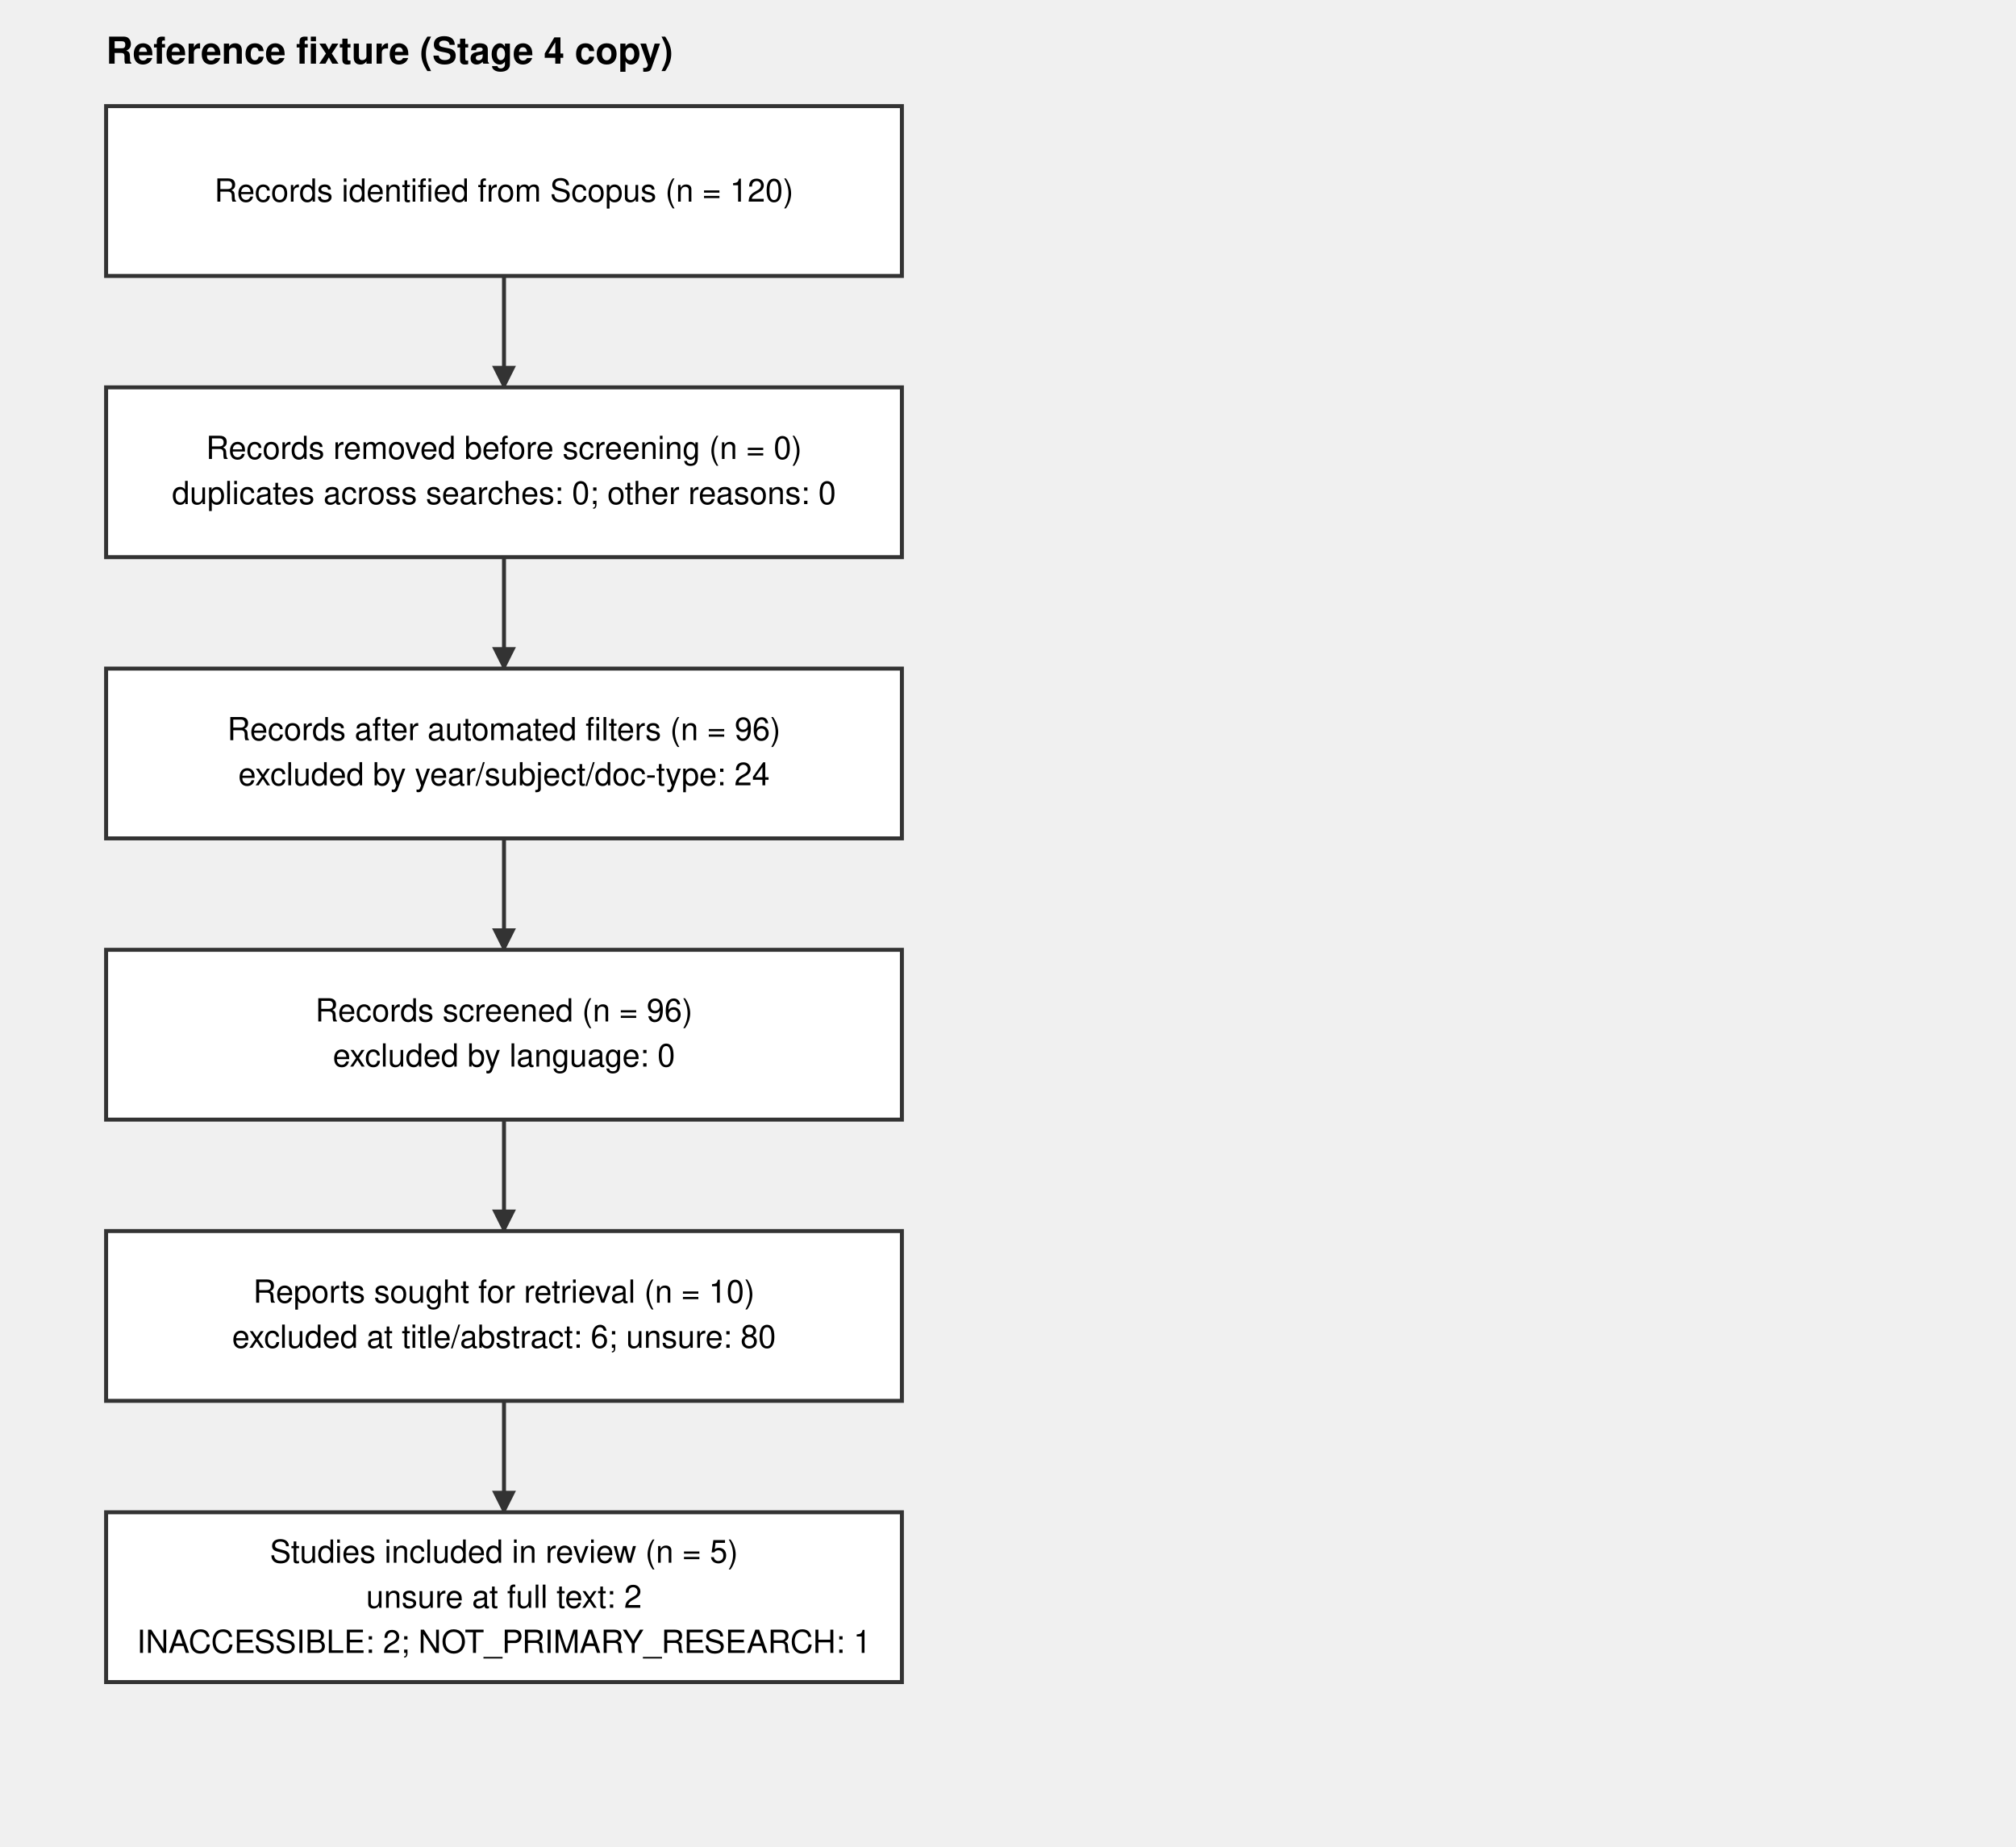
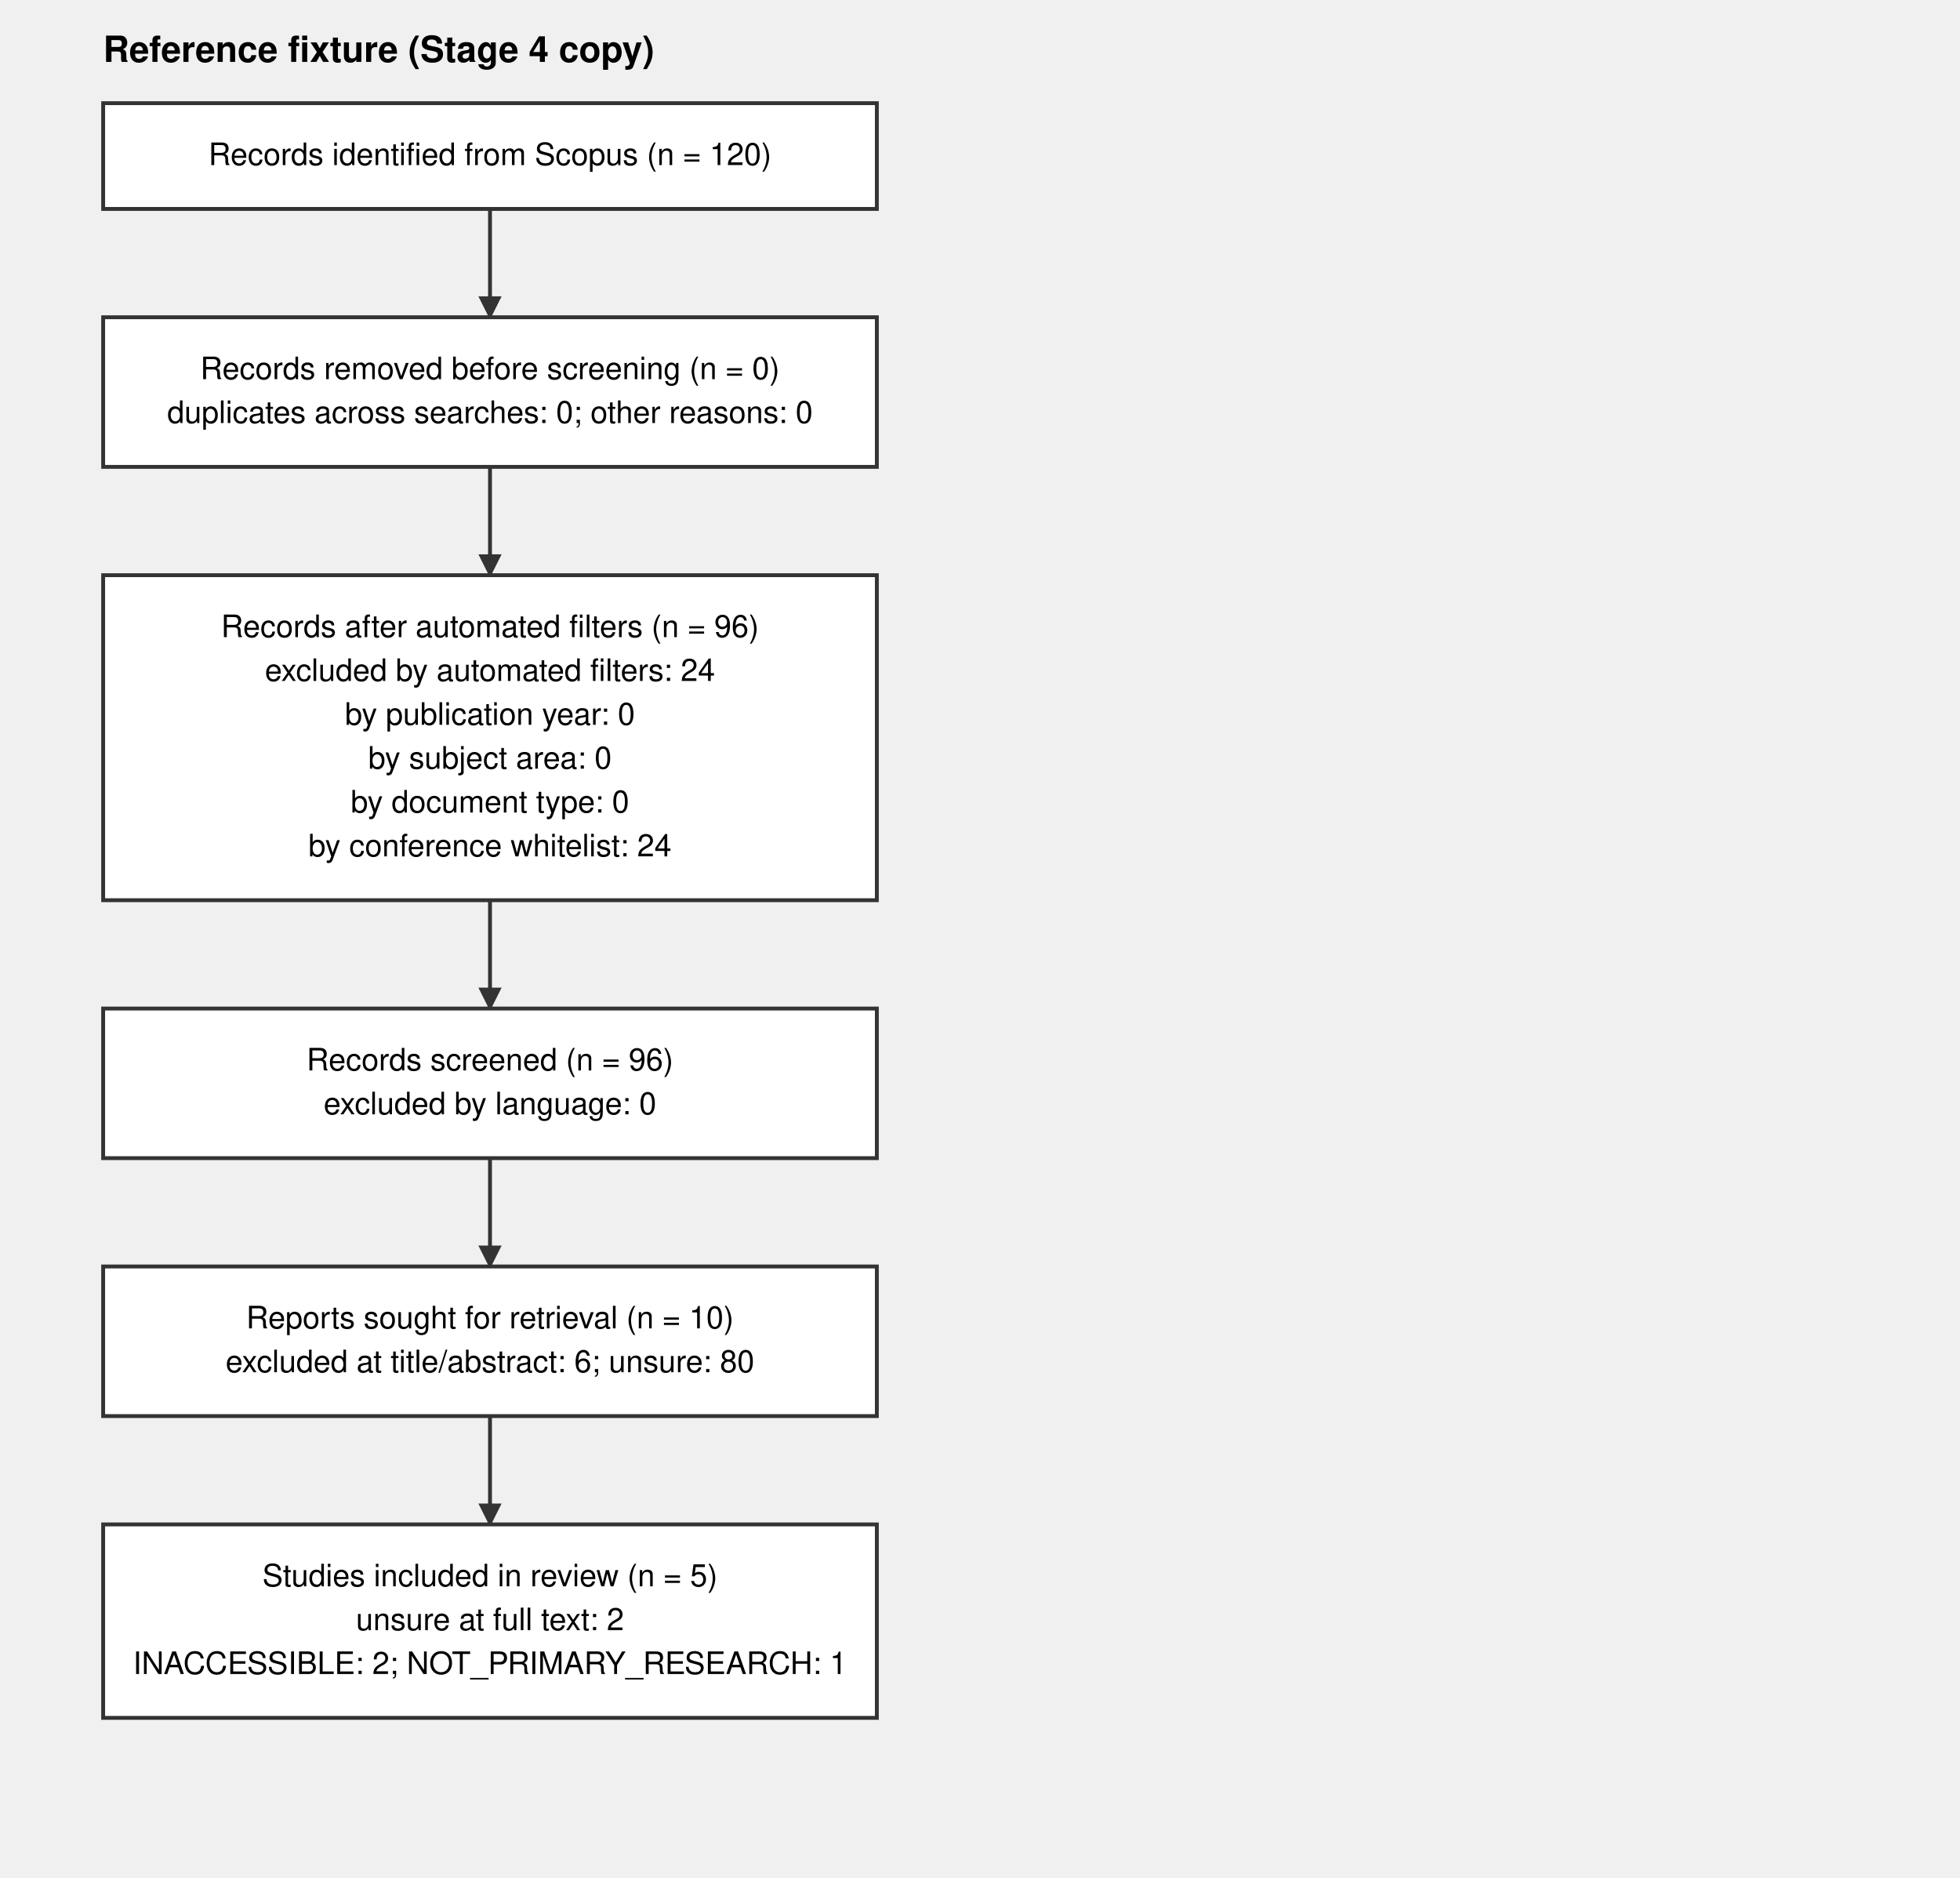
- <svg xmlns="http://www.w3.org/2000/svg" width="760" height="696" viewBox="0 0 760 696">
+ <svg xmlns="http://www.w3.org/2000/svg" width="760" height="728" viewBox="0 0 760 728">
  <defs>
    <marker id="arrow" viewBox="0 0 10 10" refX="9" refY="5" markerWidth="6" markerHeight="6" orient="auto-start-reverse">
      <path d="M 0 0 L 10 5 L 0 10 z" fill="#333333" />
    </marker>
  </defs>
  <text x="40" y="24" font-family="Helvetica, Arial, sans-serif" font-size="14" font-weight="bold">Reference fixture (Stage 4 copy)</text>
  <g id="identification">
-     <rect x="40" y="40" width="300" height="64" fill="#ffffff" stroke="#333333" stroke-width="1.5" />
-     <text x="190" y="76" text-anchor="middle" font-family="Helvetica, Arial, sans-serif" font-size="12">Records identified from Scopus (n = 120)</text>
+     <rect x="40" y="40" width="300" height="41" fill="#ffffff" stroke="#333333" stroke-width="1.5" />
+     <text x="190" y="64" text-anchor="middle" font-family="Helvetica, Arial, sans-serif" font-size="12">Records identified from Scopus (n = 120)</text>
  </g>
-   <line x1="190" y1="104" x2="190" y2="146" stroke="#333333" stroke-width="1.5" marker-end="url(#arrow)" />
+   <line x1="190" y1="81" x2="190" y2="123" stroke="#333333" stroke-width="1.5" marker-end="url(#arrow)" />
  <g id="removed-before-screening">
-     <rect x="40" y="146" width="300" height="64" fill="#ffffff" stroke="#333333" stroke-width="1.5" />
-     <text x="190" y="173" text-anchor="middle" font-family="Helvetica, Arial, sans-serif" font-size="12">Records removed before screening (n = 0)</text>
-     <text x="190" y="190" text-anchor="middle" font-family="Helvetica, Arial, sans-serif" font-size="12">duplicates across searches: 0; other reasons: 0</text>
+     <rect x="40" y="123" width="300" height="58" fill="#ffffff" stroke="#333333" stroke-width="1.5" />
+     <text x="190" y="147" text-anchor="middle" font-family="Helvetica, Arial, sans-serif" font-size="12">Records removed before screening (n = 0)</text>
+     <text x="190" y="164" text-anchor="middle" font-family="Helvetica, Arial, sans-serif" font-size="12">duplicates across searches: 0; other reasons: 0</text>
  </g>
-   <line x1="190" y1="210" x2="190" y2="252" stroke="#333333" stroke-width="1.5" marker-end="url(#arrow)" />
+   <line x1="190" y1="181" x2="190" y2="223" stroke="#333333" stroke-width="1.5" marker-end="url(#arrow)" />
  <g id="after-automated">
-     <rect x="40" y="252" width="300" height="64" fill="#ffffff" stroke="#333333" stroke-width="1.5" />
-     <text x="190" y="279" text-anchor="middle" font-family="Helvetica, Arial, sans-serif" font-size="12">Records after automated filters (n = 96)</text>
-     <text x="190" y="296" text-anchor="middle" font-family="Helvetica, Arial, sans-serif" font-size="12">excluded by year/subject/doc-type: 24</text>
+     <rect x="40" y="223" width="300" height="126" fill="#ffffff" stroke="#333333" stroke-width="1.5" />
+     <text x="190" y="247" text-anchor="middle" font-family="Helvetica, Arial, sans-serif" font-size="12">Records after automated filters (n = 96)</text>
+     <text x="190" y="264" text-anchor="middle" font-family="Helvetica, Arial, sans-serif" font-size="12">excluded by automated filters: 24</text>
+     <text x="190" y="281" text-anchor="middle" font-family="Helvetica, Arial, sans-serif" font-size="12">  by publication year: 0</text>
+     <text x="190" y="298" text-anchor="middle" font-family="Helvetica, Arial, sans-serif" font-size="12">  by subject area: 0</text>
+     <text x="190" y="315" text-anchor="middle" font-family="Helvetica, Arial, sans-serif" font-size="12">  by document type: 0</text>
+     <text x="190" y="332" text-anchor="middle" font-family="Helvetica, Arial, sans-serif" font-size="12">  by conference whitelist: 24</text>
  </g>
-   <line x1="190" y1="316" x2="190" y2="358" stroke="#333333" stroke-width="1.5" marker-end="url(#arrow)" />
+   <line x1="190" y1="349" x2="190" y2="391" stroke="#333333" stroke-width="1.5" marker-end="url(#arrow)" />
  <g id="after-language">
-     <rect x="40" y="358" width="300" height="64" fill="#ffffff" stroke="#333333" stroke-width="1.5" />
-     <text x="190" y="385" text-anchor="middle" font-family="Helvetica, Arial, sans-serif" font-size="12">Records screened (n = 96)</text>
-     <text x="190" y="402" text-anchor="middle" font-family="Helvetica, Arial, sans-serif" font-size="12">excluded by language: 0</text>
+     <rect x="40" y="391" width="300" height="58" fill="#ffffff" stroke="#333333" stroke-width="1.5" />
+     <text x="190" y="415" text-anchor="middle" font-family="Helvetica, Arial, sans-serif" font-size="12">Records screened (n = 96)</text>
+     <text x="190" y="432" text-anchor="middle" font-family="Helvetica, Arial, sans-serif" font-size="12">excluded by language: 0</text>
  </g>
-   <line x1="190" y1="422" x2="190" y2="464" stroke="#333333" stroke-width="1.5" marker-end="url(#arrow)" />
+   <line x1="190" y1="449" x2="190" y2="491" stroke="#333333" stroke-width="1.5" marker-end="url(#arrow)" />
  <g id="title-abstract">
-     <rect x="40" y="464" width="300" height="64" fill="#ffffff" stroke="#333333" stroke-width="1.5" />
-     <text x="190" y="491" text-anchor="middle" font-family="Helvetica, Arial, sans-serif" font-size="12">Reports sought for retrieval (n = 10)</text>
-     <text x="190" y="508" text-anchor="middle" font-family="Helvetica, Arial, sans-serif" font-size="12">excluded at title/abstract: 6; unsure: 80</text>
+     <rect x="40" y="491" width="300" height="58" fill="#ffffff" stroke="#333333" stroke-width="1.5" />
+     <text x="190" y="515" text-anchor="middle" font-family="Helvetica, Arial, sans-serif" font-size="12">Reports sought for retrieval (n = 10)</text>
+     <text x="190" y="532" text-anchor="middle" font-family="Helvetica, Arial, sans-serif" font-size="12">excluded at title/abstract: 6; unsure: 80</text>
  </g>
-   <line x1="190" y1="528" x2="190" y2="570" stroke="#333333" stroke-width="1.5" marker-end="url(#arrow)" />
+   <line x1="190" y1="549" x2="190" y2="591" stroke="#333333" stroke-width="1.5" marker-end="url(#arrow)" />
  <g id="fulltext">
-     <rect x="40" y="570" width="300" height="64" fill="#ffffff" stroke="#333333" stroke-width="1.5" />
-     <text x="190" y="589" text-anchor="middle" font-family="Helvetica, Arial, sans-serif" font-size="12">Studies included in review (n = 5)</text>
-     <text x="190" y="606" text-anchor="middle" font-family="Helvetica, Arial, sans-serif" font-size="12">unsure at full text: 2</text>
-     <text x="190" y="623" text-anchor="middle" font-family="Helvetica, Arial, sans-serif" font-size="12">INACCESSIBLE: 2; NOT_PRIMARY_RESEARCH: 1</text>
+     <rect x="40" y="591" width="300" height="75" fill="#ffffff" stroke="#333333" stroke-width="1.5" />
+     <text x="190" y="615" text-anchor="middle" font-family="Helvetica, Arial, sans-serif" font-size="12">Studies included in review (n = 5)</text>
+     <text x="190" y="632" text-anchor="middle" font-family="Helvetica, Arial, sans-serif" font-size="12">unsure at full text: 2</text>
+     <text x="190" y="649" text-anchor="middle" font-family="Helvetica, Arial, sans-serif" font-size="12">INACCESSIBLE: 2; NOT_PRIMARY_RESEARCH: 1</text>
  </g>
</svg>
